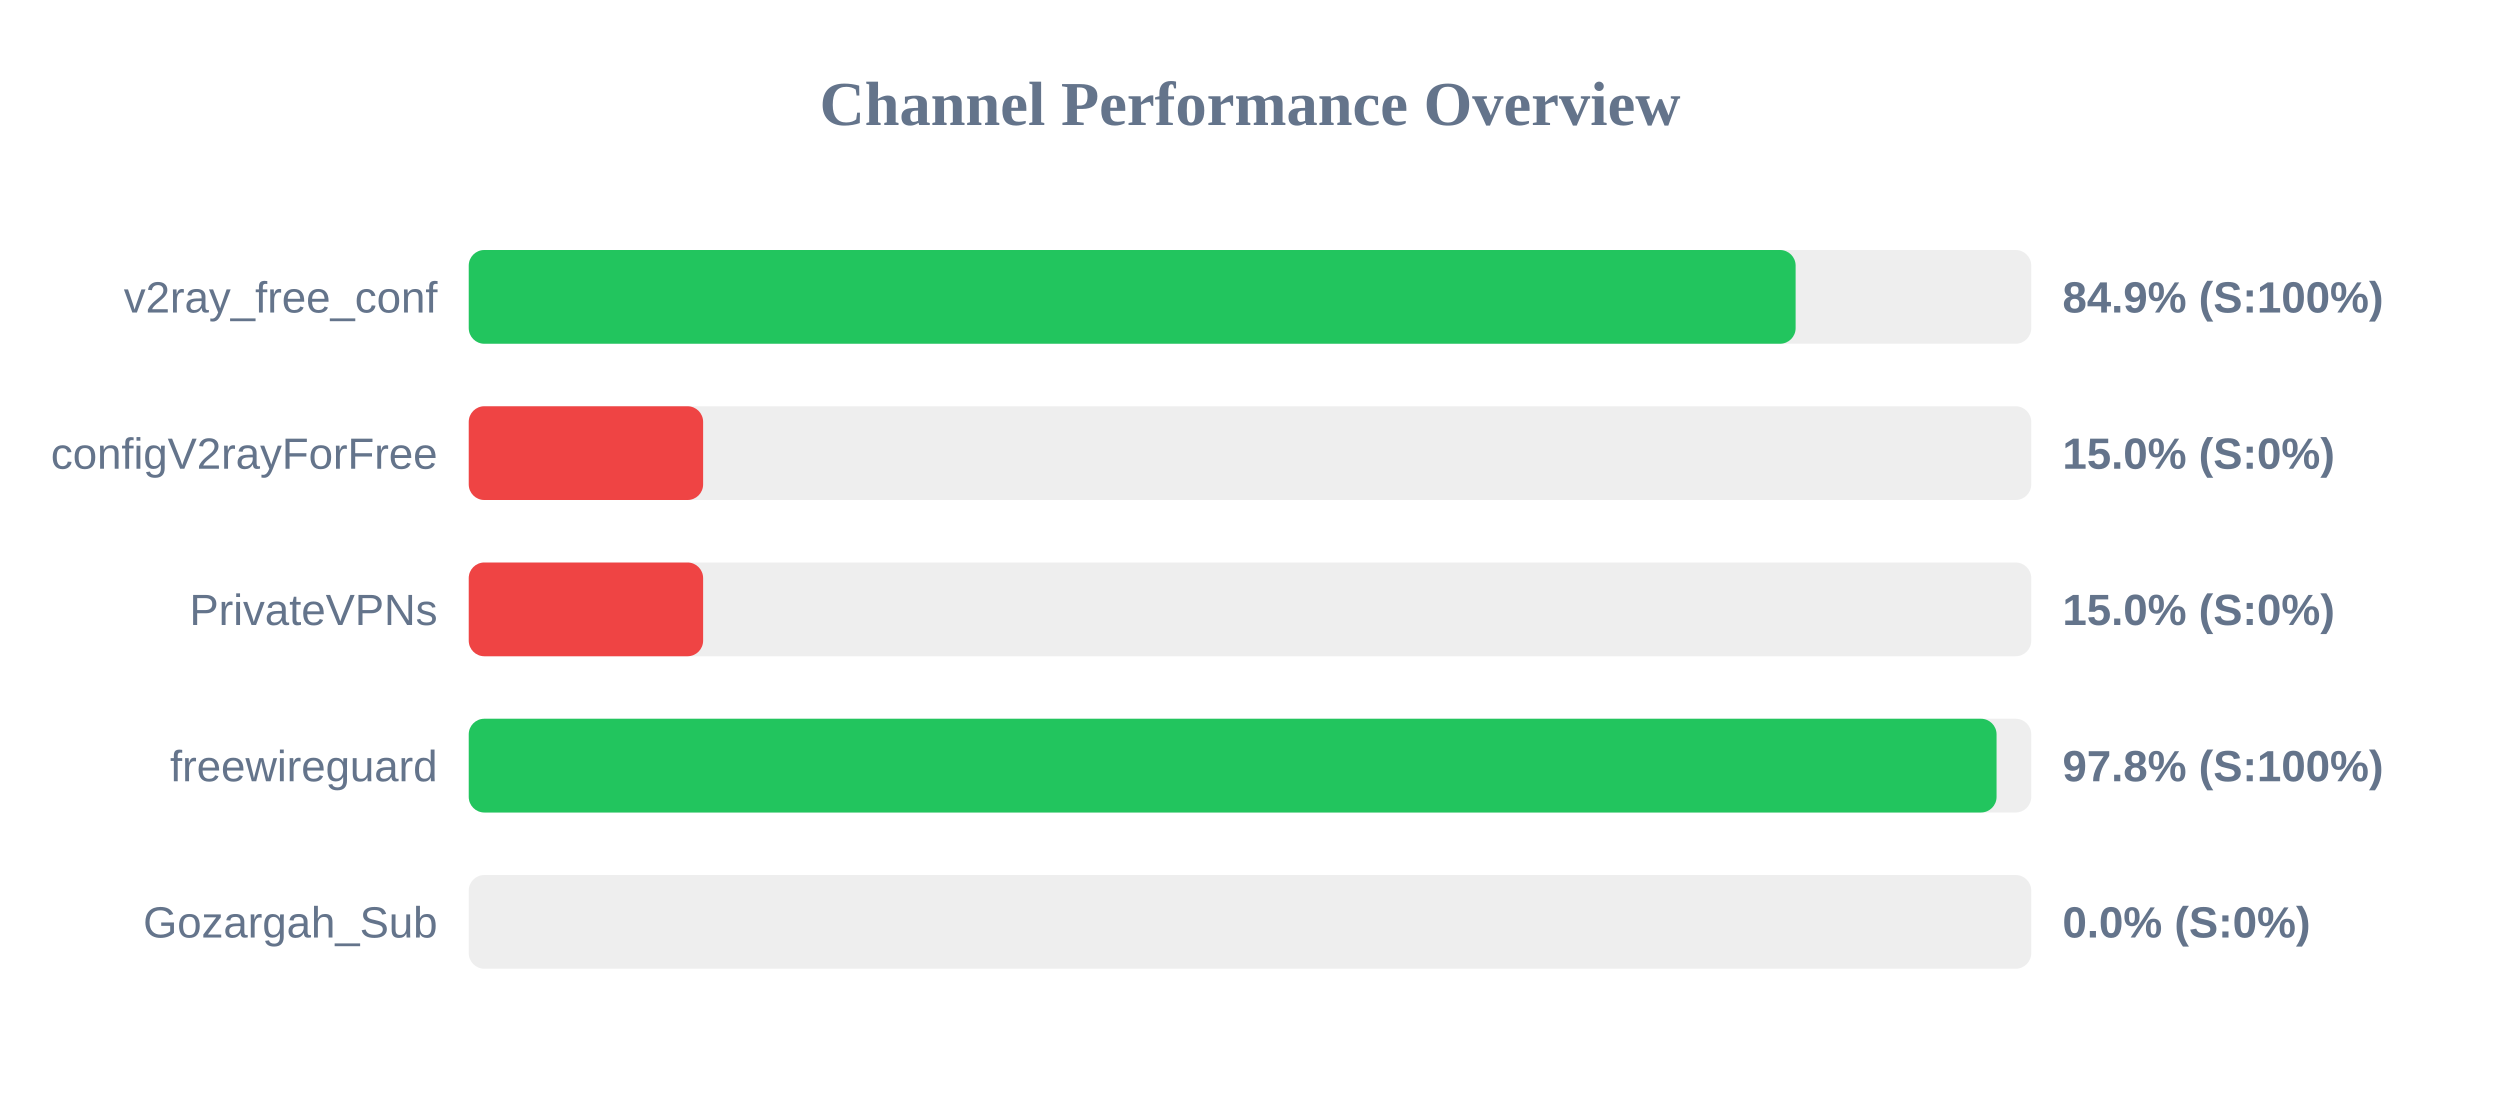
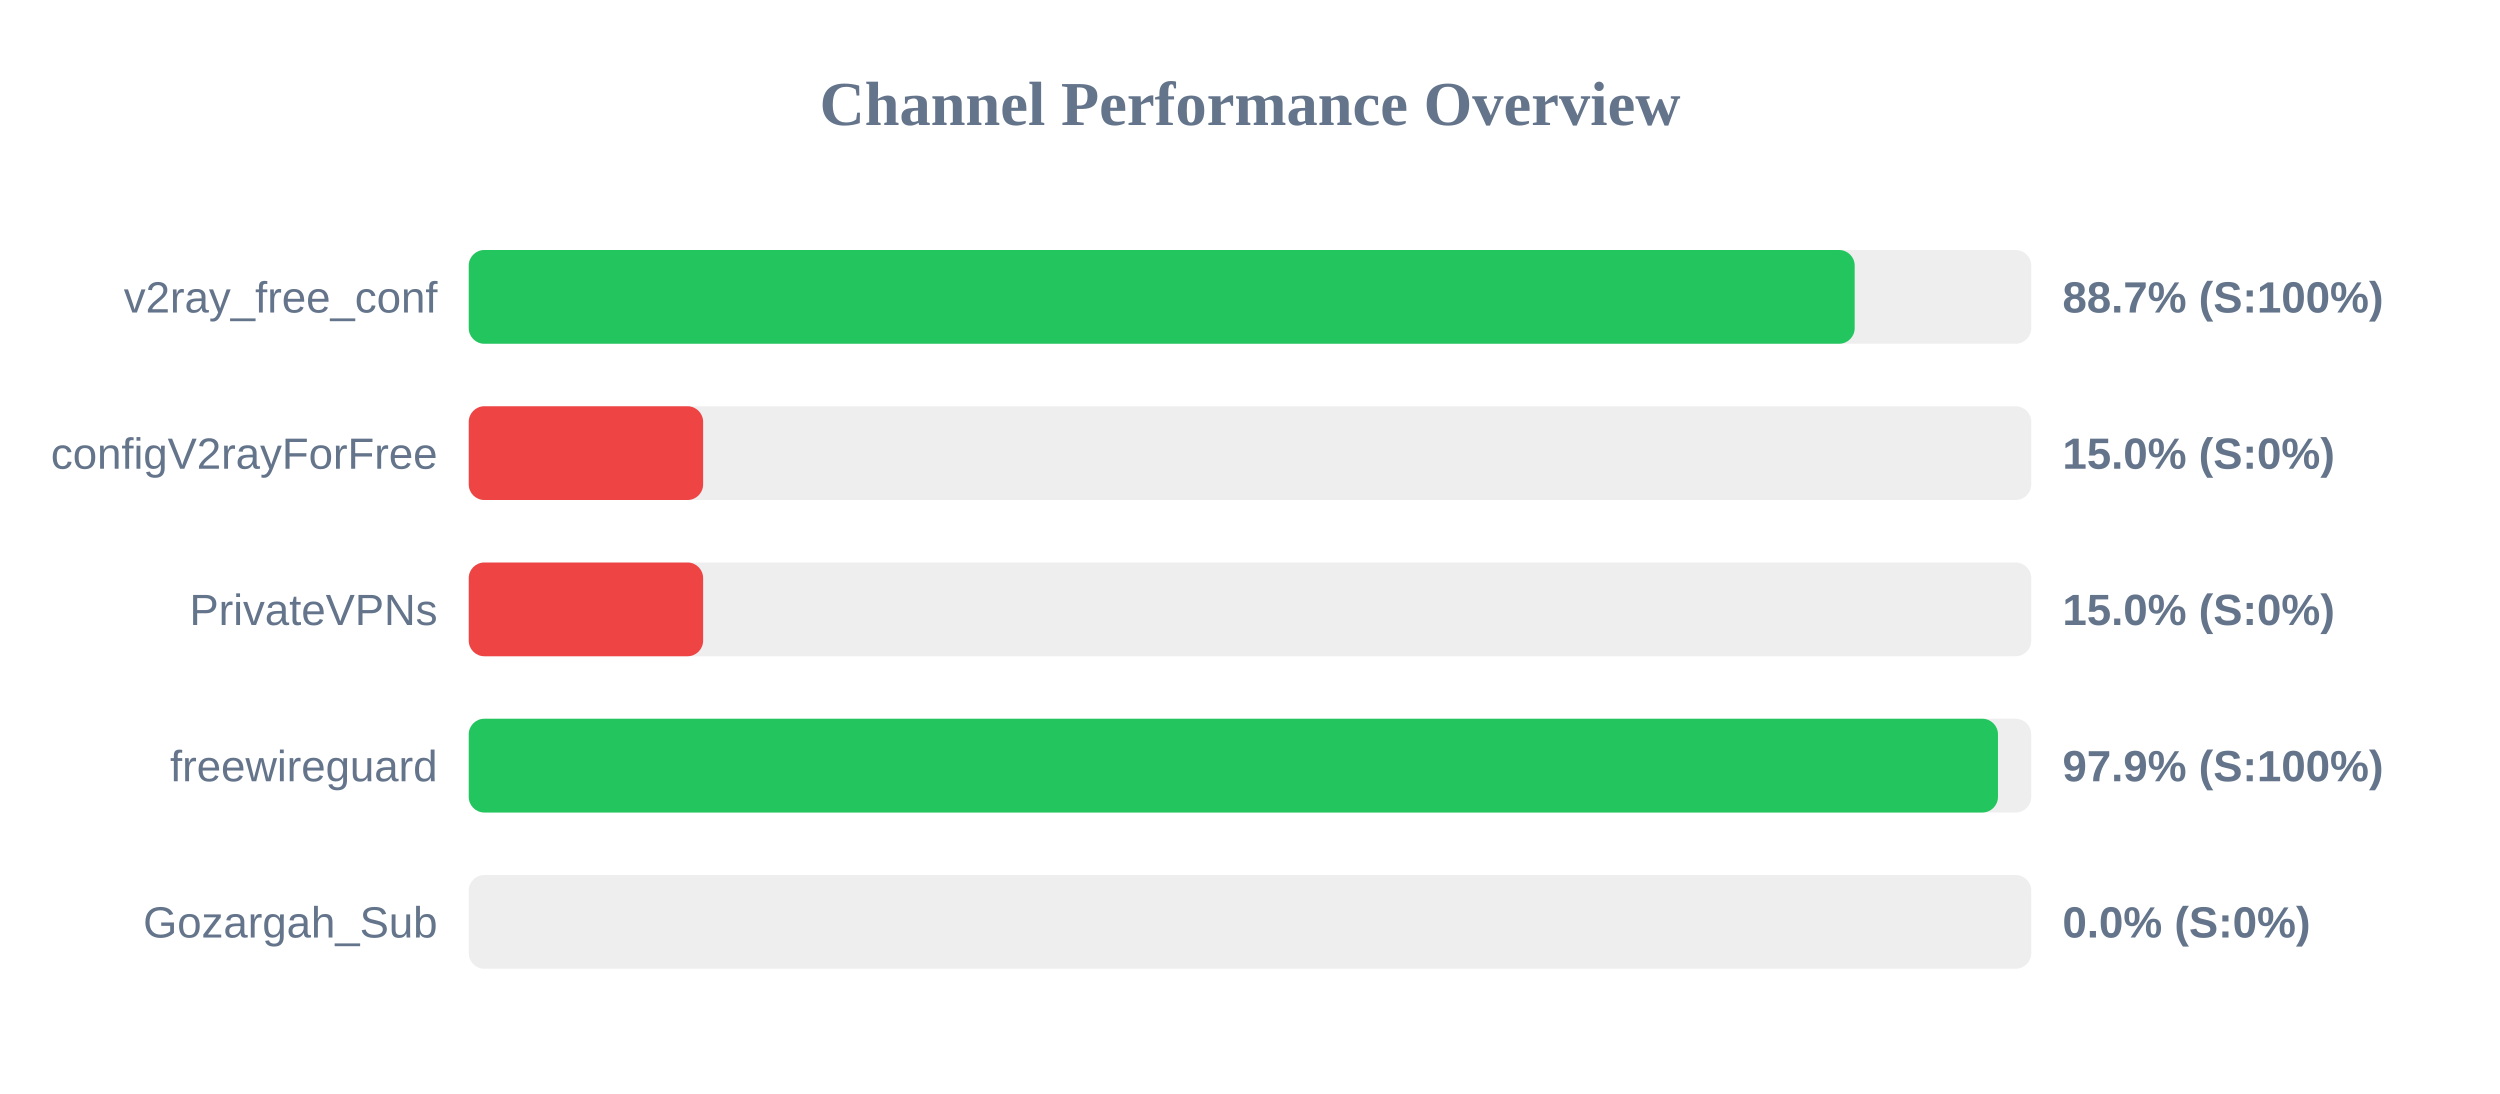
<svg xmlns="http://www.w3.org/2000/svg" width="800" height="350" version="1.1">
  <style>
        .row { font: 14px Arial; fill: #64748b; }
        .score { font: bold 14px Arial; fill: #64748b; }
    </style>
  <text x="400" y="40" text-anchor="middle" font-size="20px" font-weight="bold" fill="#64748b">Channel Performance Overview</text>
  <rect x="150" y="80" width="500" height="30" fill="#eee" rx="5" />
-   <rect x="150" y="80" width="424.6" height="30" fill="#22c55e" rx="5" />
+   <rect x="150" y="80" width="443.5" height="30" fill="#22c55e" rx="5" />
  <text x="140" y="100" text-anchor="end" class="row">v2ray_free_conf</text>
-   <text x="660" y="100" text-anchor="start" class="score">84.9% (S:100%)</text>
+   <text x="660" y="100" text-anchor="start" class="score">88.7% (S:100%)</text>
  <rect x="150" y="130" width="500" height="30" fill="#eee" rx="5" />
  <rect x="150" y="130" width="75.0" height="30" fill="#ef4444" rx="5" />
  <text x="140" y="150" text-anchor="end" class="row">configV2rayForFree</text>
  <text x="660" y="150" text-anchor="start" class="score">15.0% (S:0%)</text>
  <rect x="150" y="180" width="500" height="30" fill="#eee" rx="5" />
  <rect x="150" y="180" width="75.0" height="30" fill="#ef4444" rx="5" />
  <text x="140" y="200" text-anchor="end" class="row">PrivateVPNs</text>
  <text x="660" y="200" text-anchor="start" class="score">15.0% (S:0%)</text>
  <rect x="150" y="230" width="500" height="30" fill="#eee" rx="5" />
-   <rect x="150" y="230" width="488.9" height="30" fill="#22c55e" rx="5" />
+   <rect x="150" y="230" width="489.35" height="30" fill="#22c55e" rx="5" />
  <text x="140" y="250" text-anchor="end" class="row">freewireguard</text>
-   <text x="660" y="250" text-anchor="start" class="score">97.8% (S:100%)</text>
+   <text x="660" y="250" text-anchor="start" class="score">97.9% (S:100%)</text>
  <rect x="150" y="280" width="500" height="30" fill="#eee" rx="5" />
  <rect x="150" y="280" width="0.0" height="30" fill="#ef4444" rx="5" />
  <text x="140" y="300" text-anchor="end" class="row">Gozargah_Sub</text>
  <text x="660" y="300" text-anchor="start" class="score">0.0% (S:0%)</text>
</svg>
